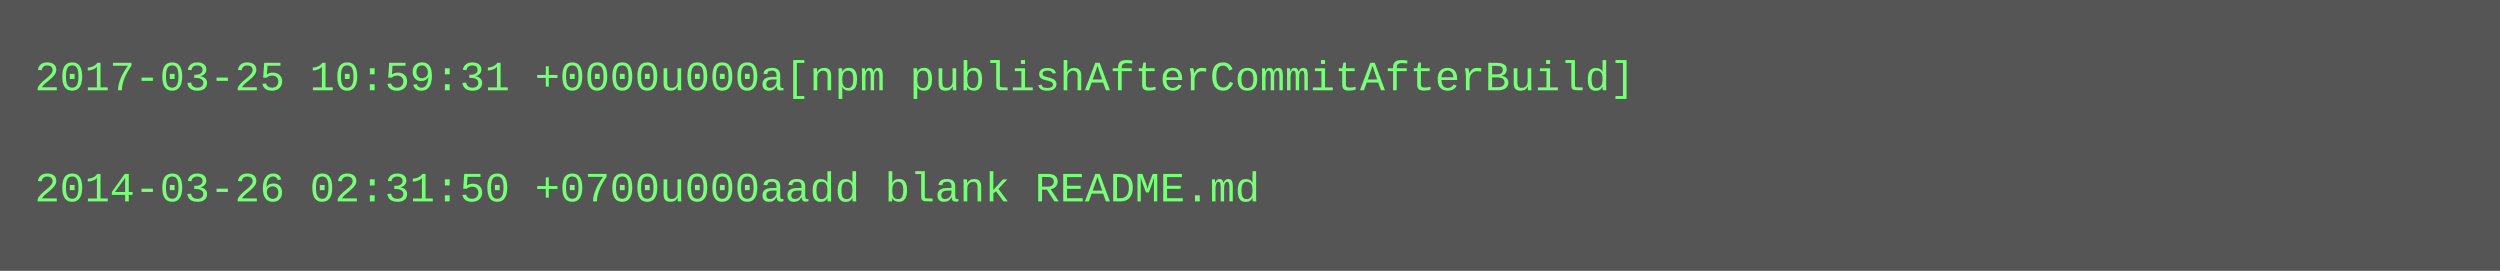
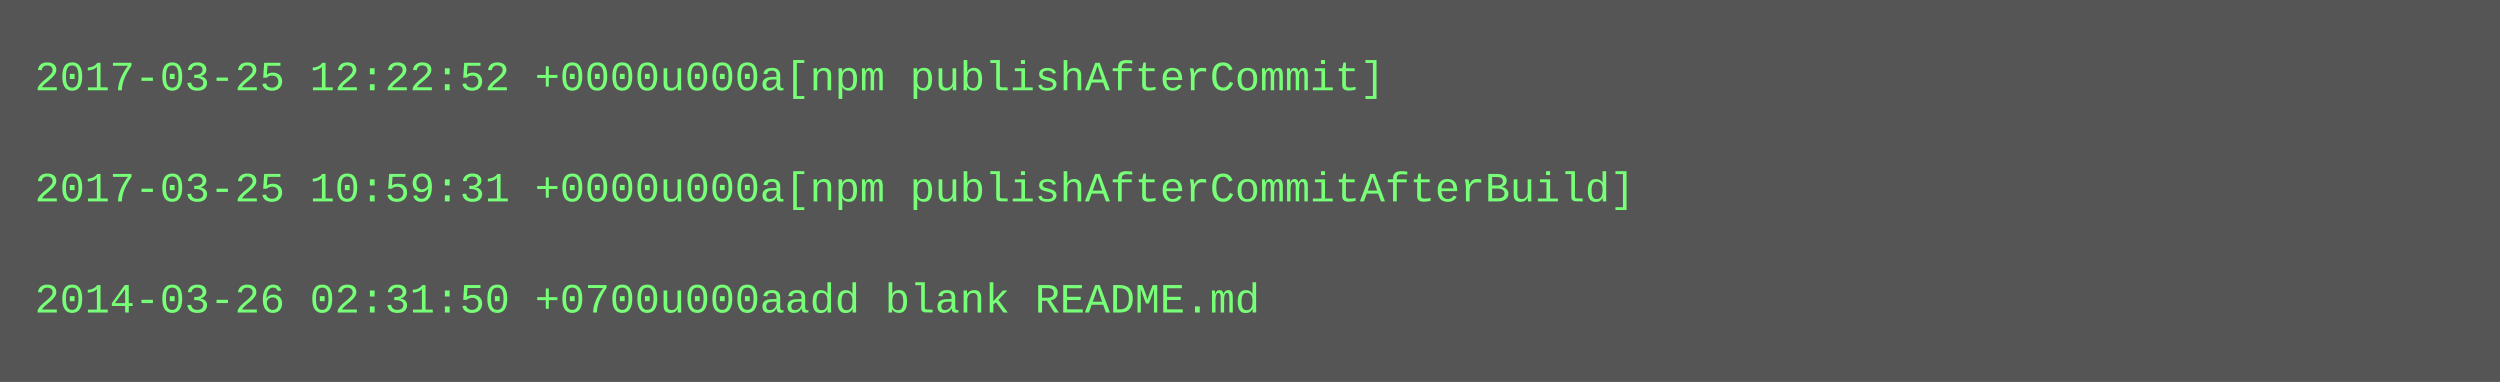
- <svg xmlns="http://www.w3.org/2000/svg" height="78" width="720">
-   <rect height="78" fill="#555" width="720" />
+ <svg xmlns="http://www.w3.org/2000/svg" height="110" width="720">
+   <rect height="110" fill="#555" width="720" />
  <text fill="#7f7" font-family="Courier New" font-size="12" xml:space="preserve">
-     <tspan x="10" y="26">2017-03-25 10:59:31 +0000u000a[npm publishAfterCommitAfterBuild]</tspan>
+     <tspan x="10" y="26">2017-03-25 12:22:52 +0000u000a[npm publishAfterCommit]</tspan>
    <tspan x="10" y="42" />
-     <tspan x="10" y="58">2014-03-26 02:31:50 +0700u000aadd blank README.md</tspan>
+     <tspan x="10" y="58">2017-03-25 10:59:31 +0000u000a[npm publishAfterCommitAfterBuild]</tspan>
+     <tspan x="10" y="74" />
+     <tspan x="10" y="90">2014-03-26 02:31:50 +0700u000aadd blank README.md</tspan>
  </text>
</svg>
